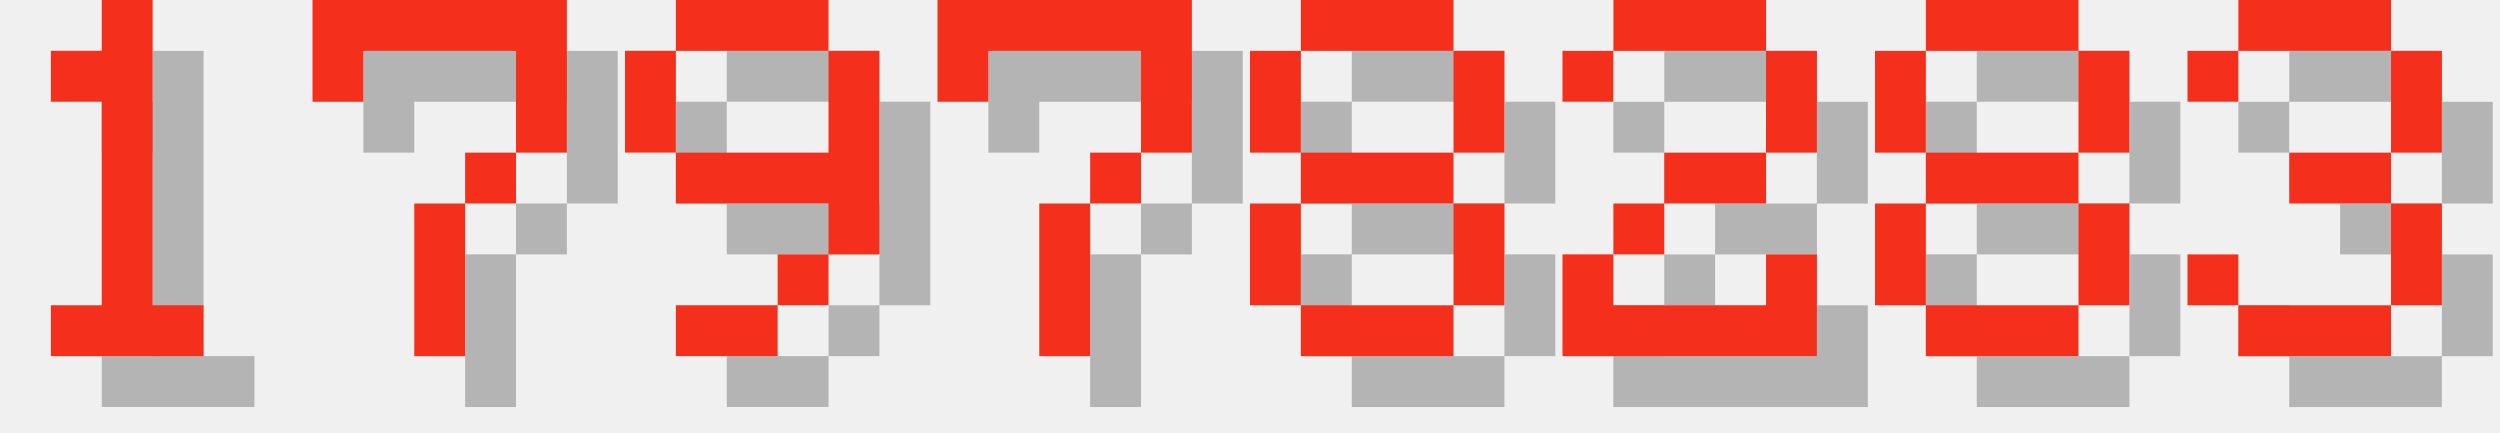
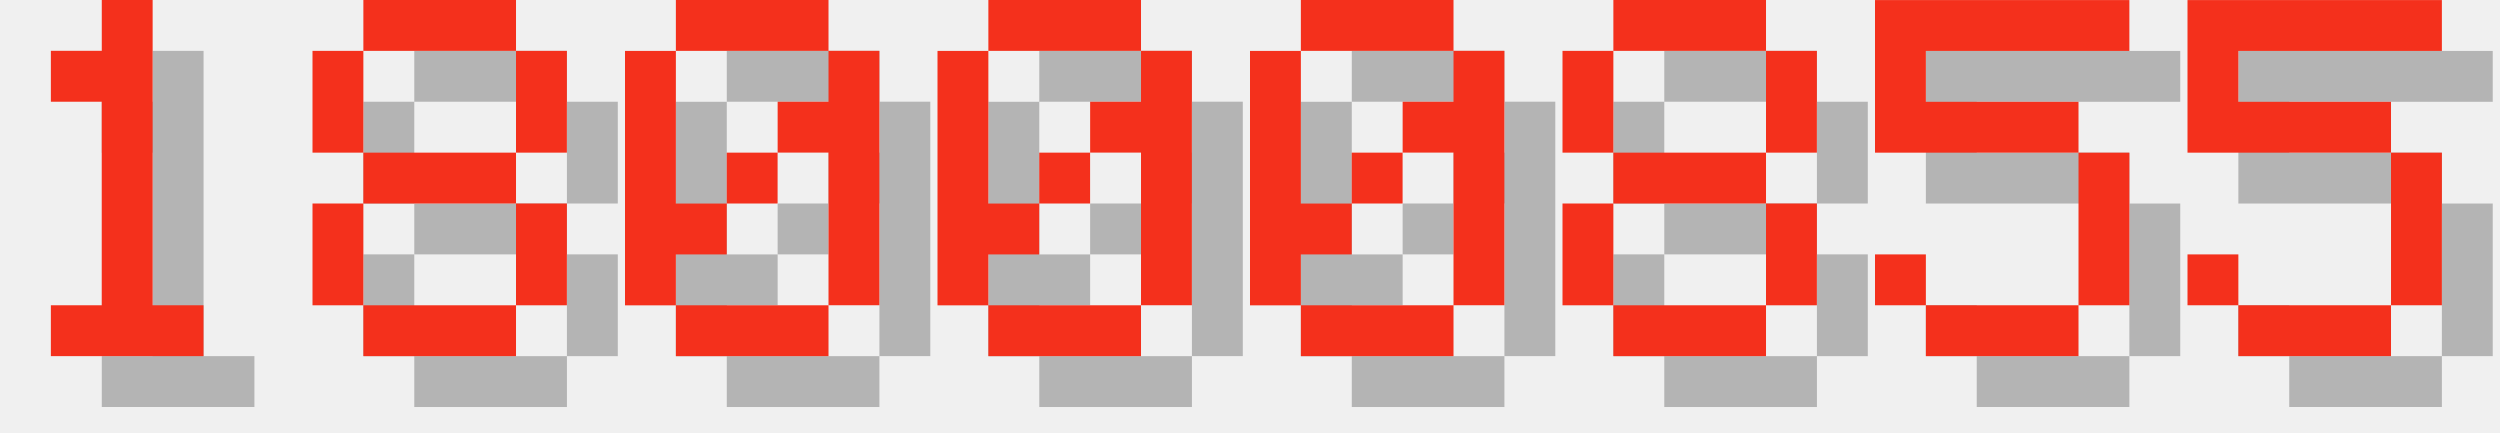
<svg xmlns="http://www.w3.org/2000/svg" version="1.1" width="208.0" height="36">
  <style>
        .text-foreground {
            fill: #F4301C;
        }
        .text-shadow {
            fill: #000000;
            fill-opacity: 0.25;
        }
    </style>
  <g class="digit" id="digit_1" transform="translate(0.0, 0), scale(4)">
    <path id="digit_1_shadow" class="text-shadow" d="m2.117 2.117v1.058h1.058v4.233h-1.058v1.058h3.175v-1.058h-1.058v-6.35h-1.058v1.058h-1.058z" fill-opacity=".5" style="paint-order:stroke fill markers" />
    <path id="digit_1_fg" class="text-foreground" d="m1.058 1.058v1.058h1.058v4.233h-1.058v1.058h3.175v-1.058h-1.058v-6.35h-1.058v1.058h-1.058z" fill="#fff" style="paint-order:stroke fill markers" />
  </g>
-   <g class="digit" id="digit_7" transform="translate(26.0, 0), scale(4)">
-     <path id="digit_7_shadow" class="text-shadow" d="m1.058 1.058 2e-6 2.117h1.058v-1.058h3.175v1.058l2e-7 1.058h-1.058v1.058h-1.058l4e-7 3.175 1.058 1e-7v-3.175h1.058v-1.058h1.058l5e-7 -1.058v-2.117z" fill-opacity=".5" style="paint-order:stroke fill markers" />
-     <path id="digit_7_fg" class="text-foreground" d="m0 0 2e-6 2.117h1.058v-1.058h3.175v1.058l2e-7 1.058h-1.058v1.058h-1.058l4e-7 3.175 1.058 1e-7v-3.175h1.058v-1.058h1.058l5e-7 -1.058v-2.117z" fill="#fff" style="paint-order:stroke fill markers" />
-   </g>
-   <g class="digit" id="digit_9" transform="translate(52.0, 0), scale(4)">
-     <path id="digit_9_shadow" class="text-shadow" d="m2.117 1.058v1.058h3.175v-1.058h-3.175zm3.175 1.058v2.117h-3.175v1.058h3.175v1.058h1.058v-4.233h-1.058zm0 4.233h-1.058v1.058h1.058v-1.058zm-1.058 1.058h-2.117v1.058h2.117v-1.058zm-2.117-3.175v-2.117h-1.058v2.117h1.058z" fill-opacity=".5" style="paint-order:stroke fill markers" />
-     <path id="digit_9_fg" class="text-foreground" d="m1.058 0v1.058h3.175v-1.058h-3.175zm3.175 1.058v2.117h-3.175v1.058h3.175v1.058h1.058v-4.233h-1.058zm0 4.233h-1.058v1.058h1.058v-1.058zm-1.058 1.058h-2.117v1.058h2.117v-1.058zm-2.117-3.175v-2.117h-1.058v2.117h1.058z" fill="#fff" style="paint-order:stroke fill markers" />
-   </g>
-   <g class="digit" id="digit_7" transform="translate(78.0, 0), scale(4)">
-     <path id="digit_7_shadow" class="text-shadow" d="m1.058 1.058 2e-6 2.117h1.058v-1.058h3.175v1.058l2e-7 1.058h-1.058v1.058h-1.058l4e-7 3.175 1.058 1e-7v-3.175h1.058v-1.058h1.058l5e-7 -1.058v-2.117z" fill-opacity=".5" style="paint-order:stroke fill markers" />
-     <path id="digit_7_fg" class="text-foreground" d="m0 0 2e-6 2.117h1.058v-1.058h3.175v1.058l2e-7 1.058h-1.058v1.058h-1.058l4e-7 3.175 1.058 1e-7v-3.175h1.058v-1.058h1.058l5e-7 -1.058v-2.117z" fill="#fff" style="paint-order:stroke fill markers" />
-   </g>
-   <g class="digit" id="digit_8" transform="translate(104.0, 0), scale(4)">
+   <g class="digit" id="digit_8" transform="translate(26.0, 0), scale(4)">
    <path id="digit_8_shadow" class="text-shadow" d="m2.117 1.058v1.058h3.175v-1.058h-3.175zm3.175 1.058v2.117h1.058v-2.117h-1.058zm0 2.117h-3.175v1.058h3.175v-1.058zm0 1.058v2.117h1.058v-2.117h-1.058zm0 2.117h-3.175v1.058h3.175v-1.058zm-3.175 0v-2.117h-1.058v2.117h1.058zm0-3.175v-2.117h-1.058v2.117h1.058z" fill-opacity=".5" style="paint-order:stroke fill markers" />
    <path id="digit_8_fg" class="text-foreground" d="m1.058 0v1.058h3.175v-1.058h-3.175zm3.175 1.058v2.117h1.058v-2.117h-1.058zm0 2.117h-3.175v1.058h3.175v-1.058zm0 1.058v2.117h1.058v-2.117h-1.058zm0 2.117h-3.175v1.058h3.175v-1.058zm-3.175 0v-2.117h-1.058v2.117h1.058zm0-3.175v-2.117h-1.058v2.117h1.058z" fill="#fff" style="paint-order:stroke fill markers" />
  </g>
-   <g class="digit" id="digit_2" transform="translate(130.0, 0), scale(4)">
-     <path id="digit_2_shadow" class="text-shadow" d="m1.058 2.117v1.058h1.058v-1.058h3.175v2.117h-2.117v1.058h-1.058v1.058h-1.058v2.117h5.292v-2.117h-1.058v1.058h-3.175v-1.058h1.058v-1.058h2.117v-1.058h1.058v-2.117h-1.058v-1.058h-3.175v1.058h-1.058z" fill-opacity=".5" style="paint-order:stroke fill markers" />
-     <path id="digit_2_fg" class="text-foreground" d="m0 1.058v1.058h1.058v-1.058h3.175v2.117h-2.117v1.058h-1.058v1.058h-1.058v2.117h5.292v-2.117h-1.058v1.058h-3.175v-1.058h1.058v-1.058h2.117v-1.058h1.058v-2.117h-1.058v-1.058h-3.175v1.058h-1.058z" fill="#fff" style="paint-order:stroke fill markers" />
+   <g class="digit" id="digit_0" transform="translate(52.0, 0), scale(4)">
+     <path id="digit_0_shadow" class="text-shadow" d="m2.117 1.058v1.058h3.175v-1.058h-3.175zm3.175 1.058v1.058h-1.058v1.058h1.058v3.175h1.058v-5.292h-1.058zm0 5.292h-3.175v1.058h3.175v-1.058zm-3.175 0v-1.058h1.058v-1.058h-1.058v-3.175h-1.058v5.292h1.058zm1.058-2.117h1.058v-1.058h-1.058v1.058z" fill-opacity=".5" style="paint-order:stroke fill markers" />
+     <path id="digit_0_fg" class="text-foreground" d="m1.058 0v1.058h3.175v-1.058h-3.175zm3.175 1.058v1.058h-1.058v1.058h1.058v3.175h1.058v-5.292h-1.058zm0 5.292h-3.175v1.058h3.175v-1.058zm-3.175 0v-1.058h1.058v-1.058h-1.058v-3.175h-1.058v5.292h1.058zm1.058-2.117h1.058v-1.058h-1.058v1.058z" fill="#fff" style="paint-order:stroke fill markers" />
  </g>
-   <g class="digit" id="digit_8" transform="translate(156.0, 0), scale(4)">
+   <g class="digit" id="digit_0" transform="translate(78.0, 0), scale(4)">
+     <path id="digit_0_shadow" class="text-shadow" d="m2.117 1.058v1.058h3.175v-1.058h-3.175zm3.175 1.058v1.058h-1.058v1.058h1.058v3.175h1.058v-5.292h-1.058zm0 5.292h-3.175v1.058h3.175v-1.058zm-3.175 0v-1.058h1.058v-1.058h-1.058v-3.175h-1.058v5.292h1.058zm1.058-2.117h1.058v-1.058h-1.058v1.058z" fill-opacity=".5" style="paint-order:stroke fill markers" />
+     <path id="digit_0_fg" class="text-foreground" d="m1.058 0v1.058h3.175v-1.058h-3.175zm3.175 1.058v1.058h-1.058v1.058h1.058v3.175h1.058v-5.292h-1.058zm0 5.292h-3.175v1.058h3.175v-1.058zm-3.175 0v-1.058h1.058v-1.058h-1.058v-3.175h-1.058v5.292h1.058zm1.058-2.117h1.058v-1.058h-1.058v1.058z" fill="#fff" style="paint-order:stroke fill markers" />
+   </g>
+   <g class="digit" id="digit_0" transform="translate(104.0, 0), scale(4)">
+     <path id="digit_0_shadow" class="text-shadow" d="m2.117 1.058v1.058h3.175v-1.058h-3.175zm3.175 1.058v1.058h-1.058v1.058h1.058v3.175h1.058v-5.292h-1.058zm0 5.292h-3.175v1.058h3.175v-1.058zm-3.175 0v-1.058h1.058v-1.058h-1.058v-3.175h-1.058v5.292h1.058zm1.058-2.117h1.058v-1.058h-1.058v1.058z" fill-opacity=".5" style="paint-order:stroke fill markers" />
+     <path id="digit_0_fg" class="text-foreground" d="m1.058 0v1.058h3.175v-1.058h-3.175zm3.175 1.058v1.058h-1.058v1.058h1.058v3.175h1.058v-5.292h-1.058zm0 5.292h-3.175v1.058h3.175v-1.058zm-3.175 0v-1.058h1.058v-1.058h-1.058v-3.175h-1.058v5.292h1.058zm1.058-2.117h1.058v-1.058h-1.058v1.058z" fill="#fff" style="paint-order:stroke fill markers" />
+   </g>
+   <g class="digit" id="digit_8" transform="translate(130.0, 0), scale(4)">
    <path id="digit_8_shadow" class="text-shadow" d="m2.117 1.058v1.058h3.175v-1.058h-3.175zm3.175 1.058v2.117h1.058v-2.117h-1.058zm0 2.117h-3.175v1.058h3.175v-1.058zm0 1.058v2.117h1.058v-2.117h-1.058zm0 2.117h-3.175v1.058h3.175v-1.058zm-3.175 0v-2.117h-1.058v2.117h1.058zm0-3.175v-2.117h-1.058v2.117h1.058z" fill-opacity=".5" style="paint-order:stroke fill markers" />
    <path id="digit_8_fg" class="text-foreground" d="m1.058 0v1.058h3.175v-1.058h-3.175zm3.175 1.058v2.117h1.058v-2.117h-1.058zm0 2.117h-3.175v1.058h3.175v-1.058zm0 1.058v2.117h1.058v-2.117h-1.058zm0 2.117h-3.175v1.058h3.175v-1.058zm-3.175 0v-2.117h-1.058v2.117h1.058zm0-3.175v-2.117h-1.058v2.117h1.058z" fill="#fff" style="paint-order:stroke fill markers" />
  </g>
-   <g class="digit" id="digit_3" transform="translate(182.0, 0), scale(4)">
-     <path id="digit_3_shadow" class="text-shadow" d="m1.058 2.117v1.058h1.058v-1.058h3.175v2.117h-2.117v1.058h2.117v2.117h-3.175v-1.058h-1.058v1.058h1.058v1.058h3.175v-1.058h1.058v-2.117h-1.058v-1.058h1.058v-2.117h-1.058v-1.058h-3.175v1.058h-1.058z" fill-opacity=".5" style="paint-order:stroke fill markers" />
-     <path id="digit_3_fg" class="text-foreground" d="m0 1.058v1.058h1.058v-1.058h3.175v2.117h-2.117v1.058h2.117v2.117h-3.175v-1.058h-1.058v1.058h1.058v1.058h3.175v-1.058h1.058v-2.117h-1.058v-1.058h1.058v-2.117h-1.058v-1.058h-3.175v1.058h-1.058z" fill="#fff" style="paint-order:stroke fill markers" />
+   <g class="digit" id="digit_5" transform="translate(156.0, 0), scale(4)">
+     <path id="digit_5_shadow" class="text-shadow" d="m1.058 1.058v3.175h4.233v3.175h-3.175v-1.058h-1.058v1.058h1.058v1.058h3.175v-1.058h1.058v-3.175h-1.058v-1.058h-3.175v-1.058h4.233v-1.058h-5.292z" fill-opacity=".5" style="paint-order:stroke fill markers" />
+     <path id="digit_5_fg" class="text-foreground" d="m0 0v3.175h4.233v3.175h-3.175v-1.058h-1.058v1.058h1.058v1.058h3.175v-1.058h1.058v-3.175h-1.058v-1.058h-3.175v-1.058h4.233v-1.058h-5.292z" fill="#fff" style="paint-order:stroke fill markers" />
+   </g>
+   <g class="digit" id="digit_5" transform="translate(182.0, 0), scale(4)">
+     <path id="digit_5_shadow" class="text-shadow" d="m1.058 1.058v3.175h4.233v3.175h-3.175v-1.058h-1.058v1.058h1.058v1.058h3.175v-1.058h1.058v-3.175h-1.058v-1.058h-3.175v-1.058h4.233v-1.058h-5.292z" fill-opacity=".5" style="paint-order:stroke fill markers" />
+     <path id="digit_5_fg" class="text-foreground" d="m0 0v3.175h4.233v3.175h-3.175v-1.058h-1.058v1.058h1.058v1.058h3.175v-1.058h1.058v-3.175h-1.058v-1.058h-3.175v-1.058h4.233v-1.058h-5.292z" fill="#fff" style="paint-order:stroke fill markers" />
  </g>
</svg>
